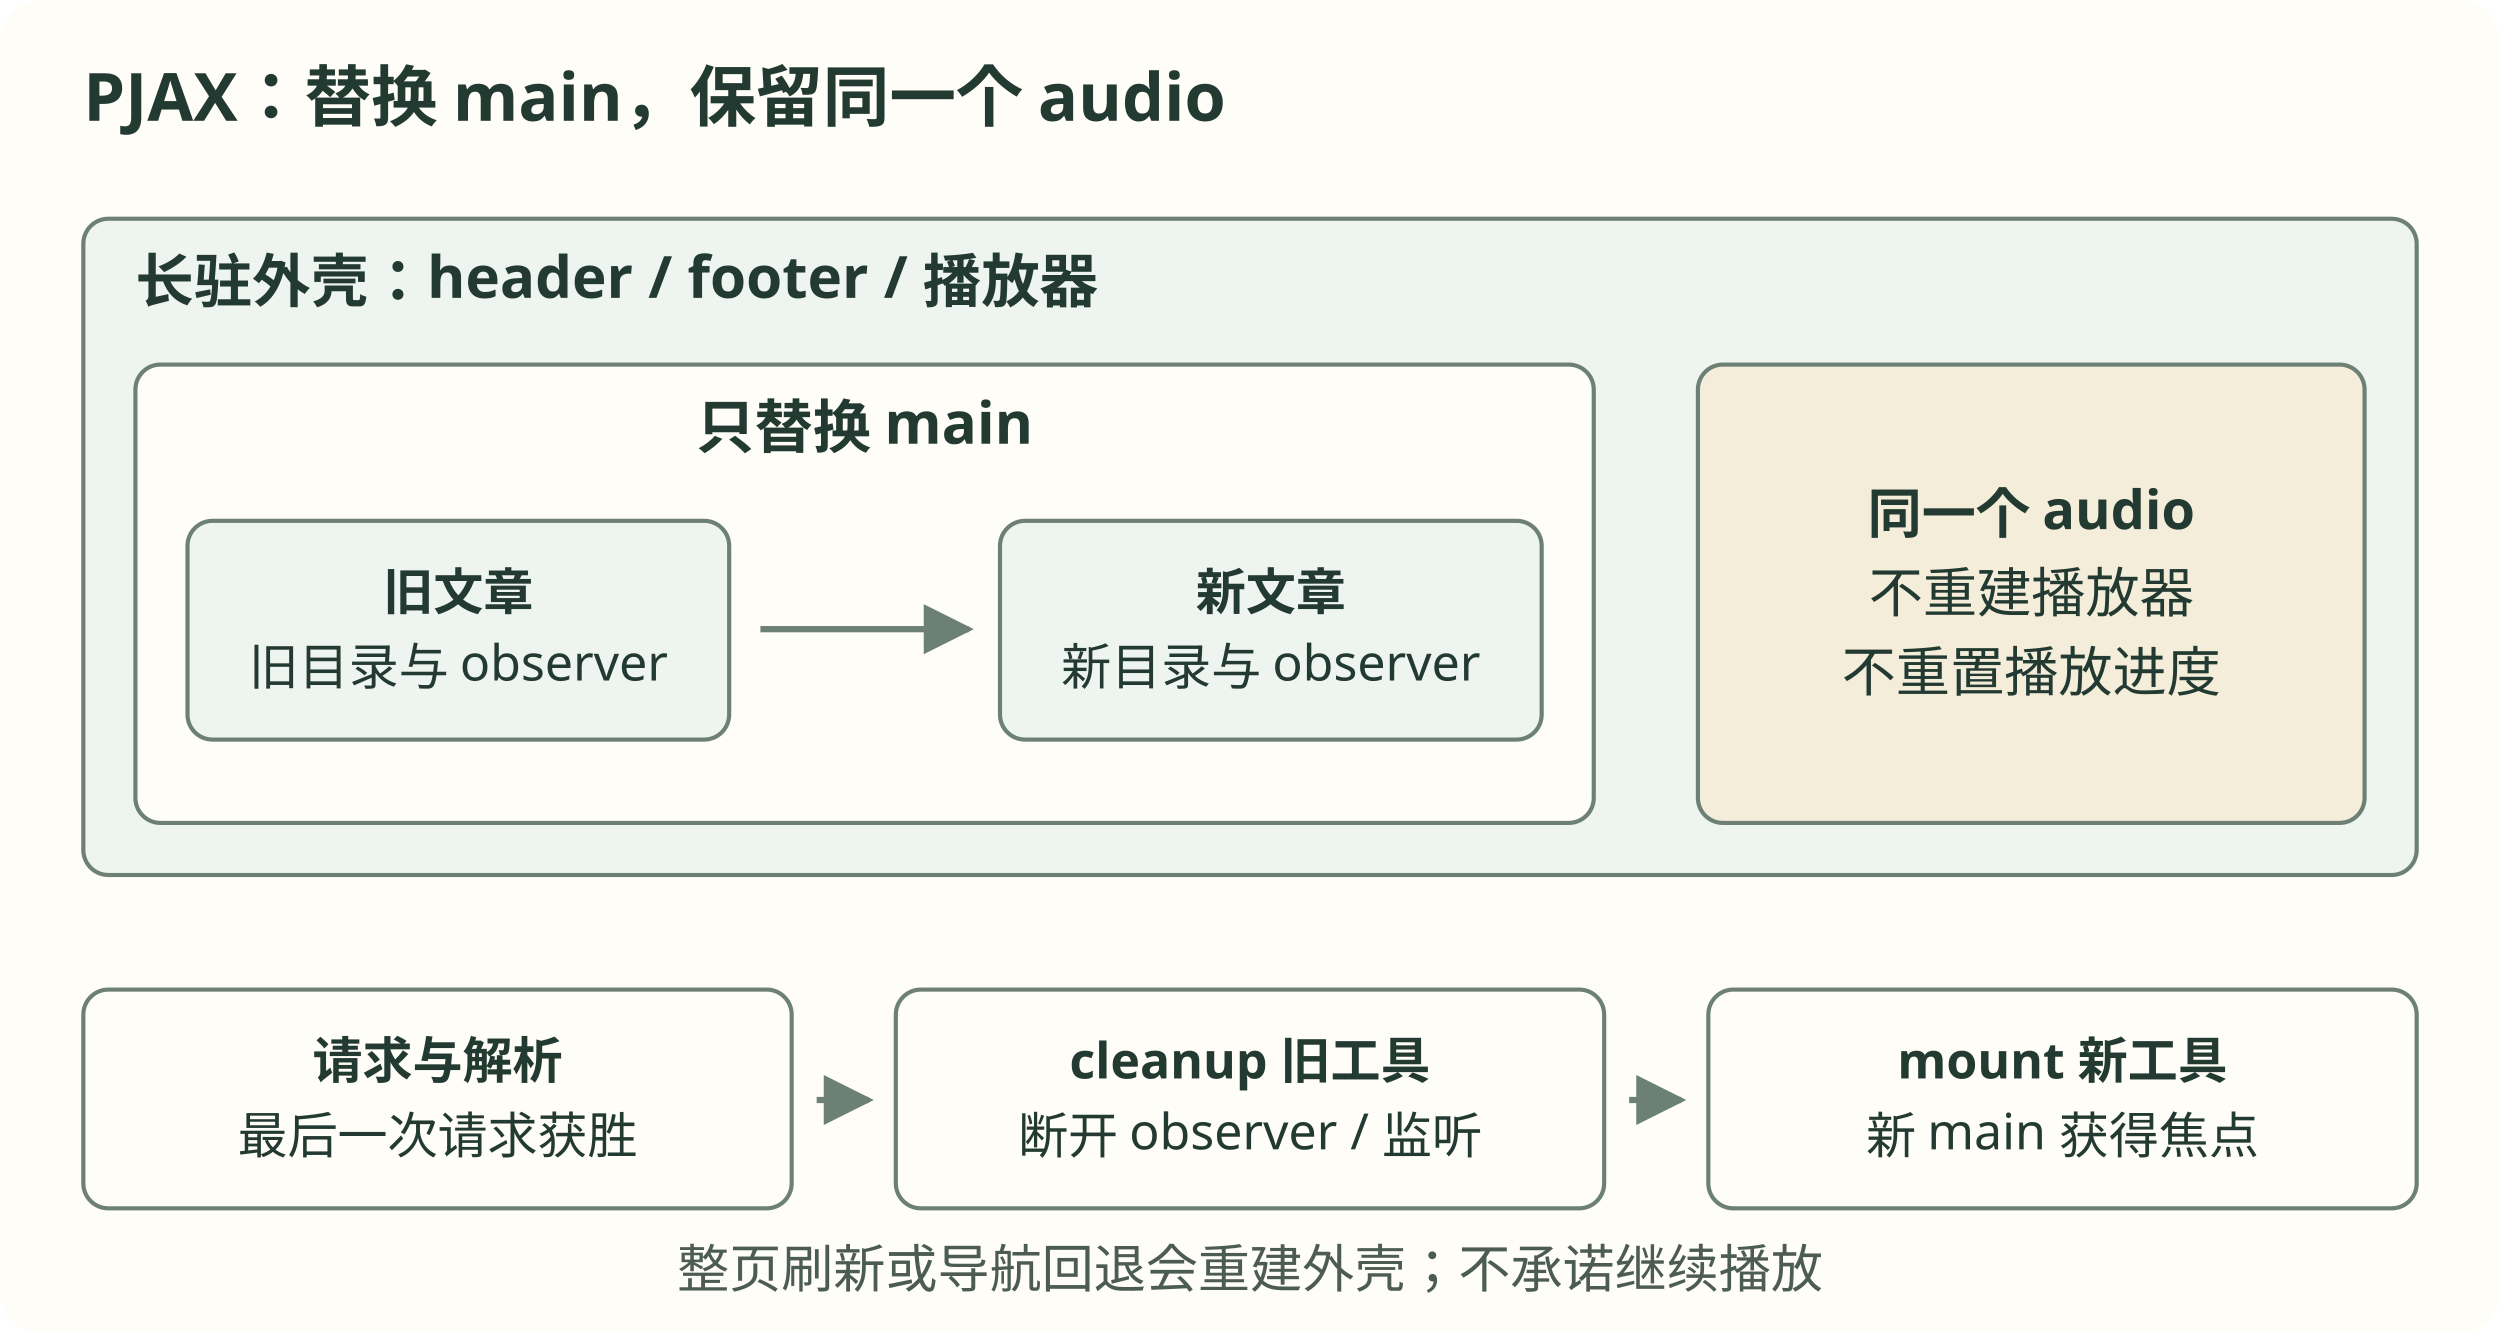
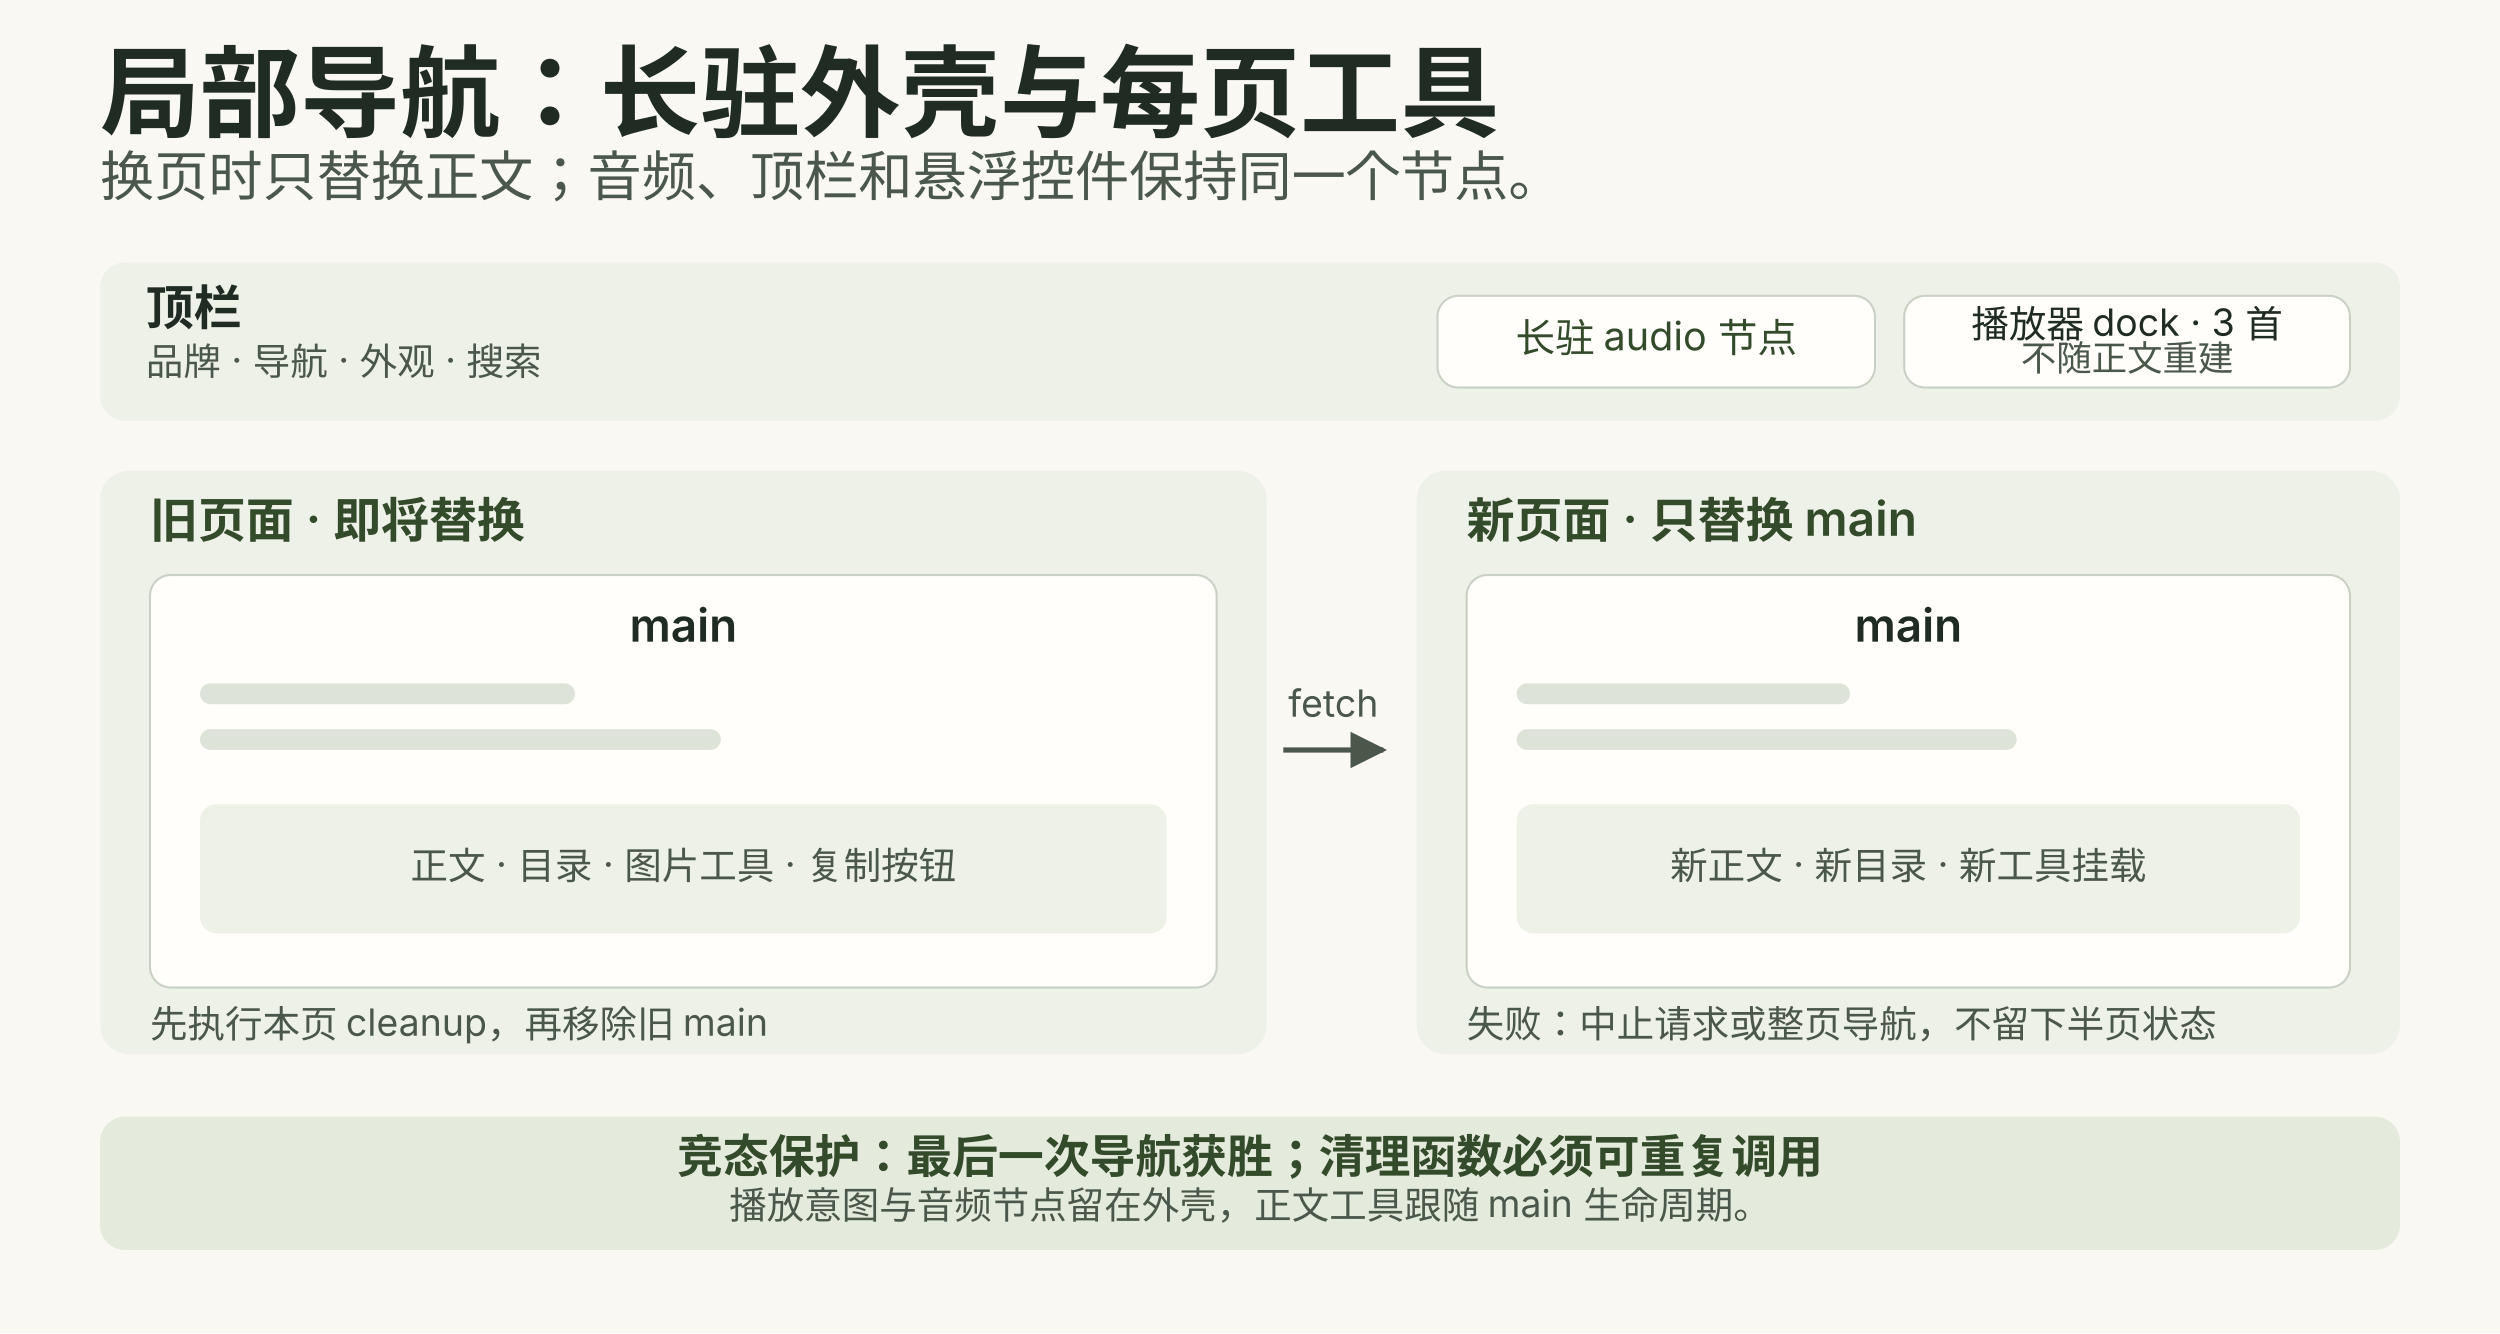
<svg xmlns="http://www.w3.org/2000/svg" width="1200" height="640" viewBox="0 0 1200 640" role="img" aria-labelledby="title desc">
  <defs>
-     <marker id="arrow" viewBox="0 0 10 10" refX="9" refY="5" markerWidth="8" markerHeight="8" orient="auto-start-reverse">
-       <path d="M 0 0 L 10 5 L 0 10 z" fill="#6d8075" />
+     <marker id="arrow" viewBox="0 0 10 10" refX="9" refY="5" markerWidth="7" markerHeight="7" orient="auto-start-reverse">
+       <path d="M0 0L10 5L0 10Z" fill="#4b574b" />
    </marker>
  </defs>
-   <rect width="1200" height="640" rx="20" fill="#fffdf7" />
-   <g font-family="system-ui, sans-serif" fill="#233a32">
-     <text x="40" y="58" font-size="32" text-anchor="start" font-weight="700" fill="#233a32">PJAX：替换 main，保留同一个 audio</text>
-     <rect x="40" y="105" width="1120" height="315" rx="12" fill="#eef4ef" stroke="#6d8075" stroke-width="2" />
-     <text x="65" y="145" font-size="28" text-anchor="start" font-weight="700" fill="#233a32">长驻外壳：header / footer / 播放器</text>
-     <rect x="65" y="175" width="700" height="220" rx="12" fill="#fffdf7" stroke="#6d8075" stroke-width="2" />
-     <text x="415" y="215" font-size="28" text-anchor="middle" font-weight="700" fill="#233a32">只替换 main</text>
-     <g>
-       <rect x="90" y="250" width="260" height="105" rx="12" fill="#eef4ef" stroke="#6d8075" stroke-width="2" />
-       <text x="220.0" y="292.66" font-size="24" text-anchor="middle" font-weight="700" fill="#233a32">旧文章</text>
-       <text x="220.0" y="328.66" font-size="24" text-anchor="middle" font-weight="400" fill="#233a32">旧目录与 observer</text>
+   <rect width="1200" height="640" fill="#f9f8f3" />
+   <g font-family="system-ui, -apple-system, 'Segoe UI', sans-serif" fill="#202b23">
+     <text x="48" y="62" font-size="48" font-weight="600">局部导航：长驻外壳与每页工具</text>
+     <text x="48" y="94" font-size="26" fill="#4b574b">换页时只替换正文；音频、顶栏和悬浮控件保持同一个节点。</text>
+     <rect x="48" y="126" width="1104" height="76" rx="12" fill="#eef1e8" />
+     <text x="70" y="156" font-size="23" font-weight="600">顶栏</text>
+     <text x="70" y="180" font-size="18" fill="#4b574b">品牌 · 导航 · 外观 · 搜索</text>
+     <rect x="690" y="142" width="210" height="44" rx="10" fill="#fffefa" stroke="#c9d0c5" />
+     <text x="795" y="169" font-size="19" text-anchor="middle" fill="#334a2b">长驻 audio 节点</text>
+     <rect x="914" y="142" width="214" height="44" rx="10" fill="#fffefa" stroke="#c9d0c5" />
+     <text x="1021" y="162" font-size="18" text-anchor="middle">播放器 dock · 3 首</text>
+     <text x="1021" y="178" font-size="17" text-anchor="middle" fill="#4b574b">不随正文重建</text>
+     <g transform="translate(48 226)">
+       <rect x="0" y="0" width="560" height="280" rx="14" fill="#eef1e8" />
+       <text x="24" y="32" font-size="23" font-weight="600" fill="#334a2b">旧页面 · 即将替换</text>
+       <rect x="24" y="50" width="512" height="198" rx="10" fill="#fffefa" stroke="#c9d0c5" />
+       <text x="280" y="82" font-size="22" font-weight="600" text-anchor="middle">main</text>
+       <rect x="48" y="102" width="180" height="10" rx="5" fill="#dde3d9" />
+       <rect x="48" y="124" width="250" height="10" rx="5" fill="#dde3d9" />
+       <rect x="48" y="160" width="464" height="62" rx="8" fill="#eef1e8" />
+       <text x="280" y="196" font-size="18" text-anchor="middle" fill="#4b574b">正文 · 目录 · 图片工具 · 复制按钮</text>
+       <text x="24" y="272" font-size="18" fill="#4b574b">先执行本页 cleanup，再移除旧 main</text>
    </g>
-     <g>
-       <rect x="480" y="250" width="260" height="105" rx="12" fill="#eef4ef" stroke="#6d8075" stroke-width="2" />
-       <text x="610.0" y="292.66" font-size="24" text-anchor="middle" font-weight="700" fill="#233a32">新文章</text>
-       <text x="610.0" y="328.66" font-size="24" text-anchor="middle" font-weight="400" fill="#233a32">新目录与 observer</text>
+     <path d="M616 360 L664 360" stroke="#4b574b" stroke-width="2.5" marker-end="url(#arrow)" />
+     <text x="640" y="344" font-size="18" text-anchor="middle" fill="#4b574b">fetch</text>
+     <g transform="translate(680 226)">
+       <rect x="0" y="0" width="472" height="280" rx="14" fill="#eef1e8" />
+       <text x="24" y="32" font-size="23" font-weight="600" fill="#334a2b">新页面 · 只替换 main</text>
+       <rect x="24" y="50" width="424" height="198" rx="10" fill="#fffefa" stroke="#c9d0c5" />
+       <text x="236" y="82" font-size="22" font-weight="600" text-anchor="middle">main</text>
+       <rect x="48" y="102" width="160" height="10" rx="5" fill="#dde3d9" />
+       <rect x="48" y="124" width="240" height="10" rx="5" fill="#dde3d9" />
+       <rect x="48" y="160" width="376" height="62" rx="8" fill="#eef1e8" />
+       <text x="236" y="196" font-size="18" text-anchor="middle" fill="#4b574b">新正文 · 新目录 · 新工具挂载</text>
+       <text x="24" y="272" font-size="18" fill="#4b574b">失败：中止请求或整页导航，不留下半页状态</text>
    </g>
-     <path d="M 365 302 L 465 302" fill="none" stroke="#6d8075" stroke-width="3" marker-end="url(#arrow)" />
-     <g>
-       <rect x="815" y="175" width="320" height="220" rx="12" fill="#f4edda" stroke="#6d8075" stroke-width="2" />
-       <text x="975.0" y="255.84" font-size="26" text-anchor="middle" font-weight="700" fill="#233a32">同一个 audio</text>
-       <text x="975.0" y="293.84" font-size="26" text-anchor="middle" font-weight="400" fill="#233a32">不重建播放器</text>
-       <text x="975.0" y="331.84" font-size="26" text-anchor="middle" font-weight="400" fill="#233a32">不重置播放进度</text>
-     </g>
-     <g>
-       <rect x="40" y="475" width="340" height="105" rx="12" fill="#fffdf7" stroke="#6d8075" stroke-width="2" />
-       <text x="210.0" y="517.66" font-size="24" text-anchor="middle" font-weight="700" fill="#233a32">请求与解析</text>
-       <text x="210.0" y="553.66" font-size="24" text-anchor="middle" font-weight="400" fill="#233a32">最后一次请求获胜</text>
-     </g>
-     <g>
-       <rect x="430" y="475" width="340" height="105" rx="12" fill="#fffdf7" stroke="#6d8075" stroke-width="2" />
-       <text x="600.0" y="517.66" font-size="24" text-anchor="middle" font-weight="700" fill="#233a32">cleanup 旧工具</text>
-       <text x="600.0" y="553.66" font-size="24" text-anchor="middle" font-weight="400" fill="#233a32">断开 observer / 监听</text>
-     </g>
-     <g>
-       <rect x="820" y="475" width="340" height="105" rx="12" fill="#fffdf7" stroke="#6d8075" stroke-width="2" />
-       <text x="990.0" y="517.66" font-size="24" text-anchor="middle" font-weight="700" fill="#233a32">mount 新工具</text>
-       <text x="990.0" y="553.66" font-size="24" text-anchor="middle" font-weight="400" fill="#233a32">新 main 获得焦点</text>
-     </g>
-     <path d="M 392 528 L 417 528" fill="none" stroke="#6d8075" stroke-width="3" marker-end="url(#arrow)" />
-     <path d="M 782 528 L 807 528" fill="none" stroke="#6d8075" stroke-width="3" marker-end="url(#arrow)" />
-     <text x="600" y="618" font-size="25" text-anchor="middle" font-weight="400" fill="#4c5c54">整页刷新或导航回退会重建外壳；不承诺继续播放</text>
+     <rect x="48" y="536" width="1104" height="64" rx="12" fill="#e4ebdd" />
+     <text x="600" y="563" font-size="22" font-weight="600" text-anchor="middle" fill="#334a2b">竞态保护：最后一次导航获胜；清理函数必须可重复调用</text>
+     <text x="600" y="585" font-size="18" text-anchor="middle" fill="#4b574b">播放意图与音频节点留在外壳，正文工具跟随 main 生命周期。</text>
  </g>
</svg>
